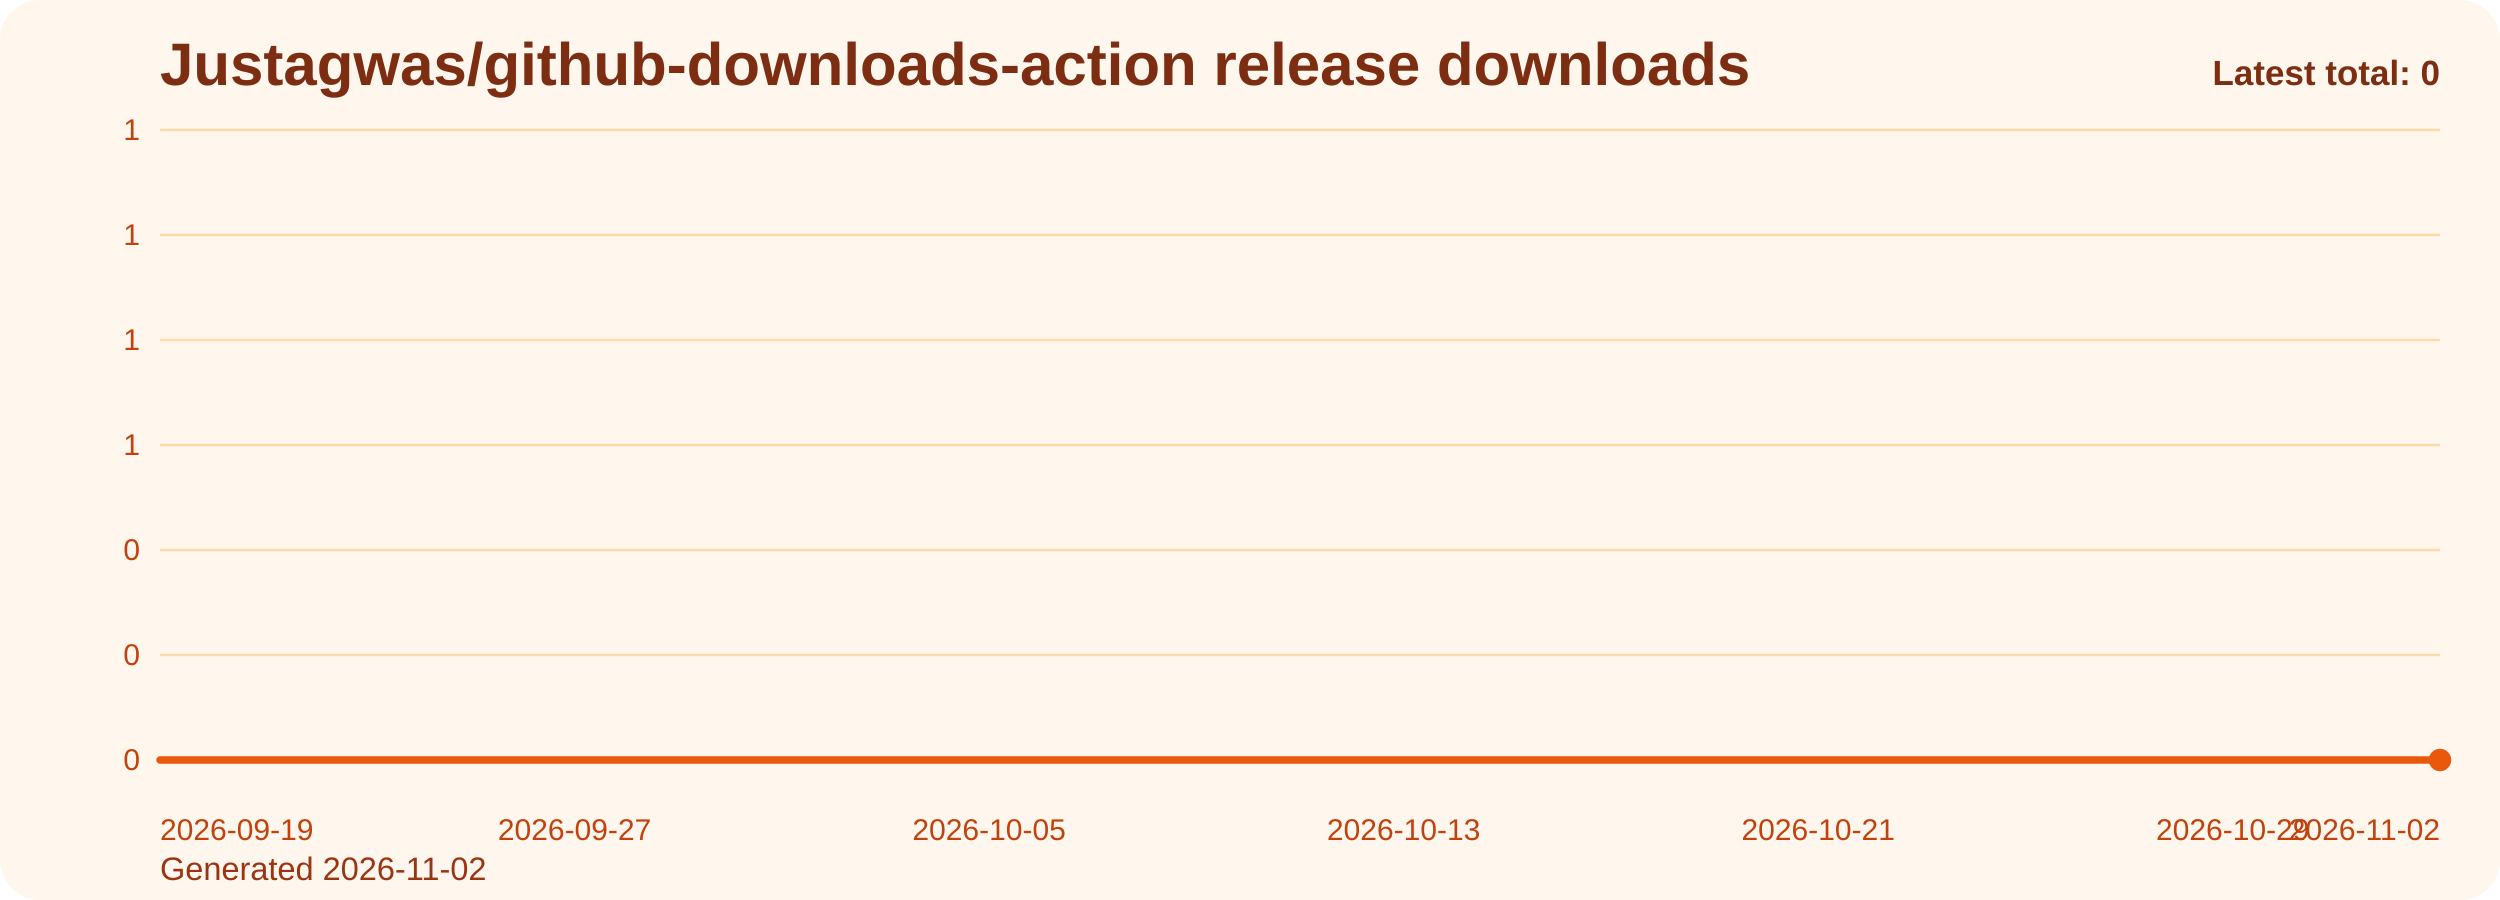
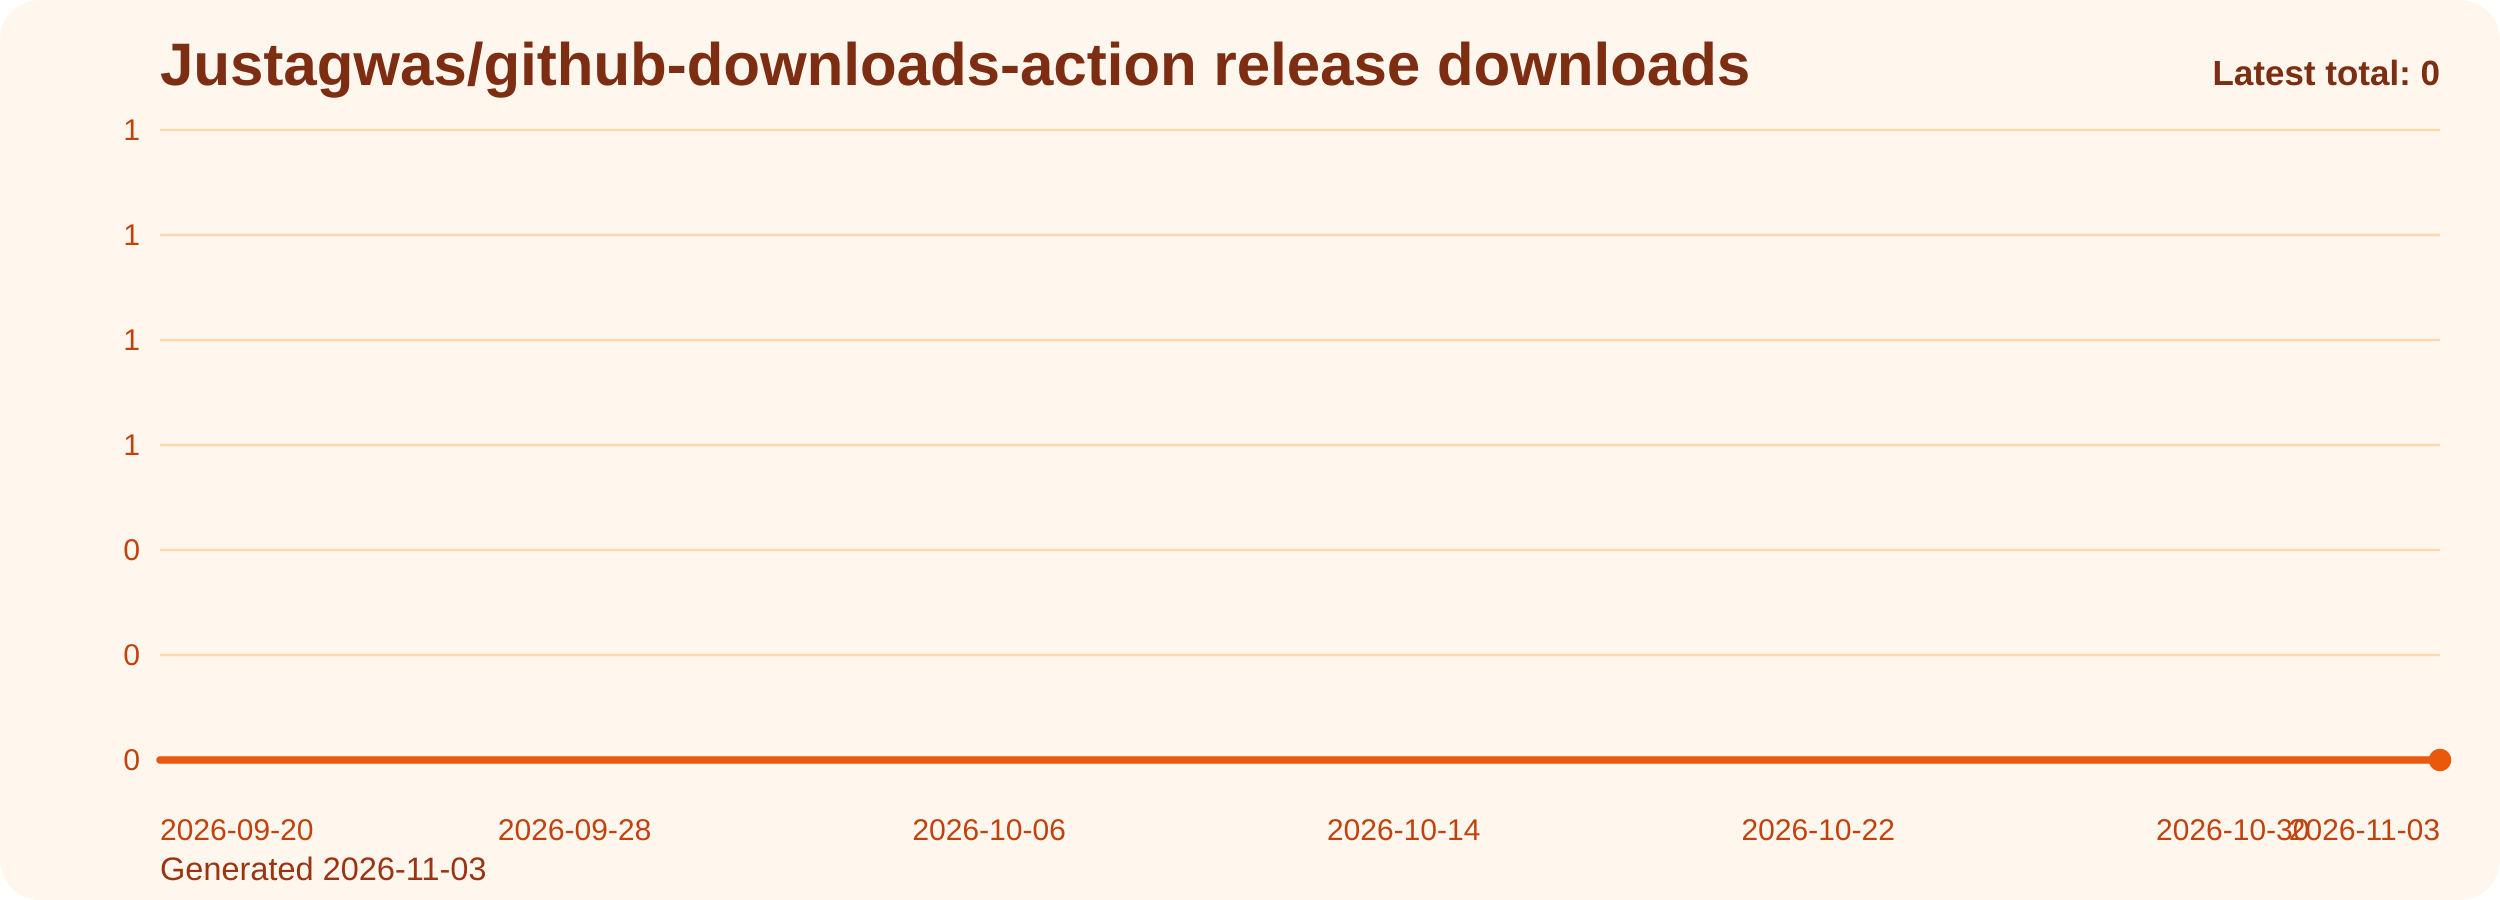
<svg xmlns="http://www.w3.org/2000/svg" viewBox="0 0 1000 360" role="img" aria-label="Justagwas/github-downloads-action release downloads chart">
  <defs>
    <linearGradient id="fill-total-trend-orange" x1="0" y1="0" x2="0" y2="1">
      <stop offset="0%" stop-color="#f97316" stop-opacity="0.32" />
      <stop offset="100%" stop-color="#f97316" stop-opacity="0.05" />
    </linearGradient>
    <style>
      .bg { fill: #fff7ed; }
      .title { font: 700 24px Arial, sans-serif; fill: #7c2d12; }
      .sub { font: 400 13px Arial, sans-serif; fill: #9a3412; }
      .grid { stroke: #fed7aa; stroke-width: 1; }
      .axis { font: 400 12px Arial, sans-serif; fill: #c2410c; }
      .line { fill: none; stroke: #ea580c; stroke-width: 3; stroke-linecap: round; stroke-linejoin: round; }
      .dot { fill: #ea580c; }
      .value { font: 600 11px Arial, sans-serif; fill: #9a3412; }
      .latest { font: 700 14px Arial, sans-serif; fill: #7c2d12; }
    </style>
  </defs>
  <rect class="bg" x="0" y="0" width="1000" height="360" rx="16" />
  <text class="title" x="64" y="34">Justagwas/github-downloads-action release downloads</text>
-   <text class="sub" x="64" y="352">Generated 2026-11-02</text>
+   <text class="sub" x="64" y="352">Generated 2026-11-03</text>
  <line x1="64" y1="52.00" x2="976" y2="52.00" class="grid" />
  <text x="56" y="56.00" text-anchor="end" class="axis">1</text>
  <line x1="64" y1="94.00" x2="976" y2="94.00" class="grid" />
  <text x="56" y="98.00" text-anchor="end" class="axis">1</text>
  <line x1="64" y1="136.00" x2="976" y2="136.00" class="grid" />
  <text x="56" y="140.00" text-anchor="end" class="axis">1</text>
  <line x1="64" y1="178.00" x2="976" y2="178.00" class="grid" />
  <text x="56" y="182.00" text-anchor="end" class="axis">1</text>
  <line x1="64" y1="220.00" x2="976" y2="220.00" class="grid" />
  <text x="56" y="224.00" text-anchor="end" class="axis">0</text>
  <line x1="64" y1="262.00" x2="976" y2="262.00" class="grid" />
  <text x="56" y="266.00" text-anchor="end" class="axis">0</text>
  <line x1="64" y1="304.00" x2="976" y2="304.00" class="grid" />
  <text x="56" y="308.00" text-anchor="end" class="axis">0</text>
  <path d="M 64.00 304 L 64.00 304.00 L 84.73 304.00 L 105.45 304.00 L 126.18 304.00 L 146.91 304.00 L 167.64 304.00 L 188.36 304.00 L 209.09 304.00 L 229.82 304.00 L 250.55 304.00 L 271.27 304.00 L 292.00 304.00 L 312.73 304.00 L 333.45 304.00 L 354.18 304.00 L 374.91 304.00 L 395.64 304.00 L 416.36 304.00 L 437.09 304.00 L 457.82 304.00 L 478.55 304.00 L 499.27 304.00 L 520.00 304.00 L 540.73 304.00 L 561.45 304.00 L 582.18 304.00 L 602.91 304.00 L 623.64 304.00 L 644.36 304.00 L 665.09 304.00 L 685.82 304.00 L 706.55 304.00 L 727.27 304.00 L 748.00 304.00 L 768.73 304.00 L 789.45 304.00 L 810.18 304.00 L 830.91 304.00 L 851.64 304.00 L 872.36 304.00 L 893.09 304.00 L 913.82 304.00 L 934.55 304.00 L 955.27 304.00 L 976.00 304.00 L 976.00 304 Z" fill="url(#fill-total-trend-orange)" />
  <polyline class="line" points="64.00,304.00 84.73,304.00 105.45,304.00 126.18,304.00 146.91,304.00 167.64,304.00 188.36,304.00 209.09,304.00 229.82,304.00 250.55,304.00 271.27,304.00 292.00,304.00 312.73,304.00 333.45,304.00 354.18,304.00 374.91,304.00 395.64,304.00 416.36,304.00 437.09,304.00 457.82,304.00 478.55,304.00 499.27,304.00 520.00,304.00 540.73,304.00 561.45,304.00 582.18,304.00 602.91,304.00 623.64,304.00 644.36,304.00 665.09,304.00 685.82,304.00 706.55,304.00 727.27,304.00 748.00,304.00 768.73,304.00 789.45,304.00 810.18,304.00 830.91,304.00 851.64,304.00 872.36,304.00 893.09,304.00 913.82,304.00 934.55,304.00 955.27,304.00 976.00,304.00" />
  <circle class="dot" cx="976.00" cy="304.00" r="4.5" />
-   <text class="axis" x="64.00" y="336" text-anchor="start">2026-09-19</text>
-   <text class="axis" x="229.82" y="336" text-anchor="middle">2026-09-27</text>
-   <text class="axis" x="395.64" y="336" text-anchor="middle">2026-10-05</text>
-   <text class="axis" x="561.45" y="336" text-anchor="middle">2026-10-13</text>
-   <text class="axis" x="727.27" y="336" text-anchor="middle">2026-10-21</text>
-   <text class="axis" x="893.09" y="336" text-anchor="middle">2026-10-29</text>
-   <text class="axis" x="976.00" y="336" text-anchor="end">2026-11-02</text>
+   <text class="axis" x="64.00" y="336" text-anchor="start">2026-09-20</text>
+   <text class="axis" x="229.82" y="336" text-anchor="middle">2026-09-28</text>
+   <text class="axis" x="395.64" y="336" text-anchor="middle">2026-10-06</text>
+   <text class="axis" x="561.45" y="336" text-anchor="middle">2026-10-14</text>
+   <text class="axis" x="727.27" y="336" text-anchor="middle">2026-10-22</text>
+   <text class="axis" x="893.09" y="336" text-anchor="middle">2026-10-30</text>
+   <text class="axis" x="976.00" y="336" text-anchor="end">2026-11-03</text>
  <text class="latest" x="976" y="34" text-anchor="end">Latest total: 0</text>
</svg>
